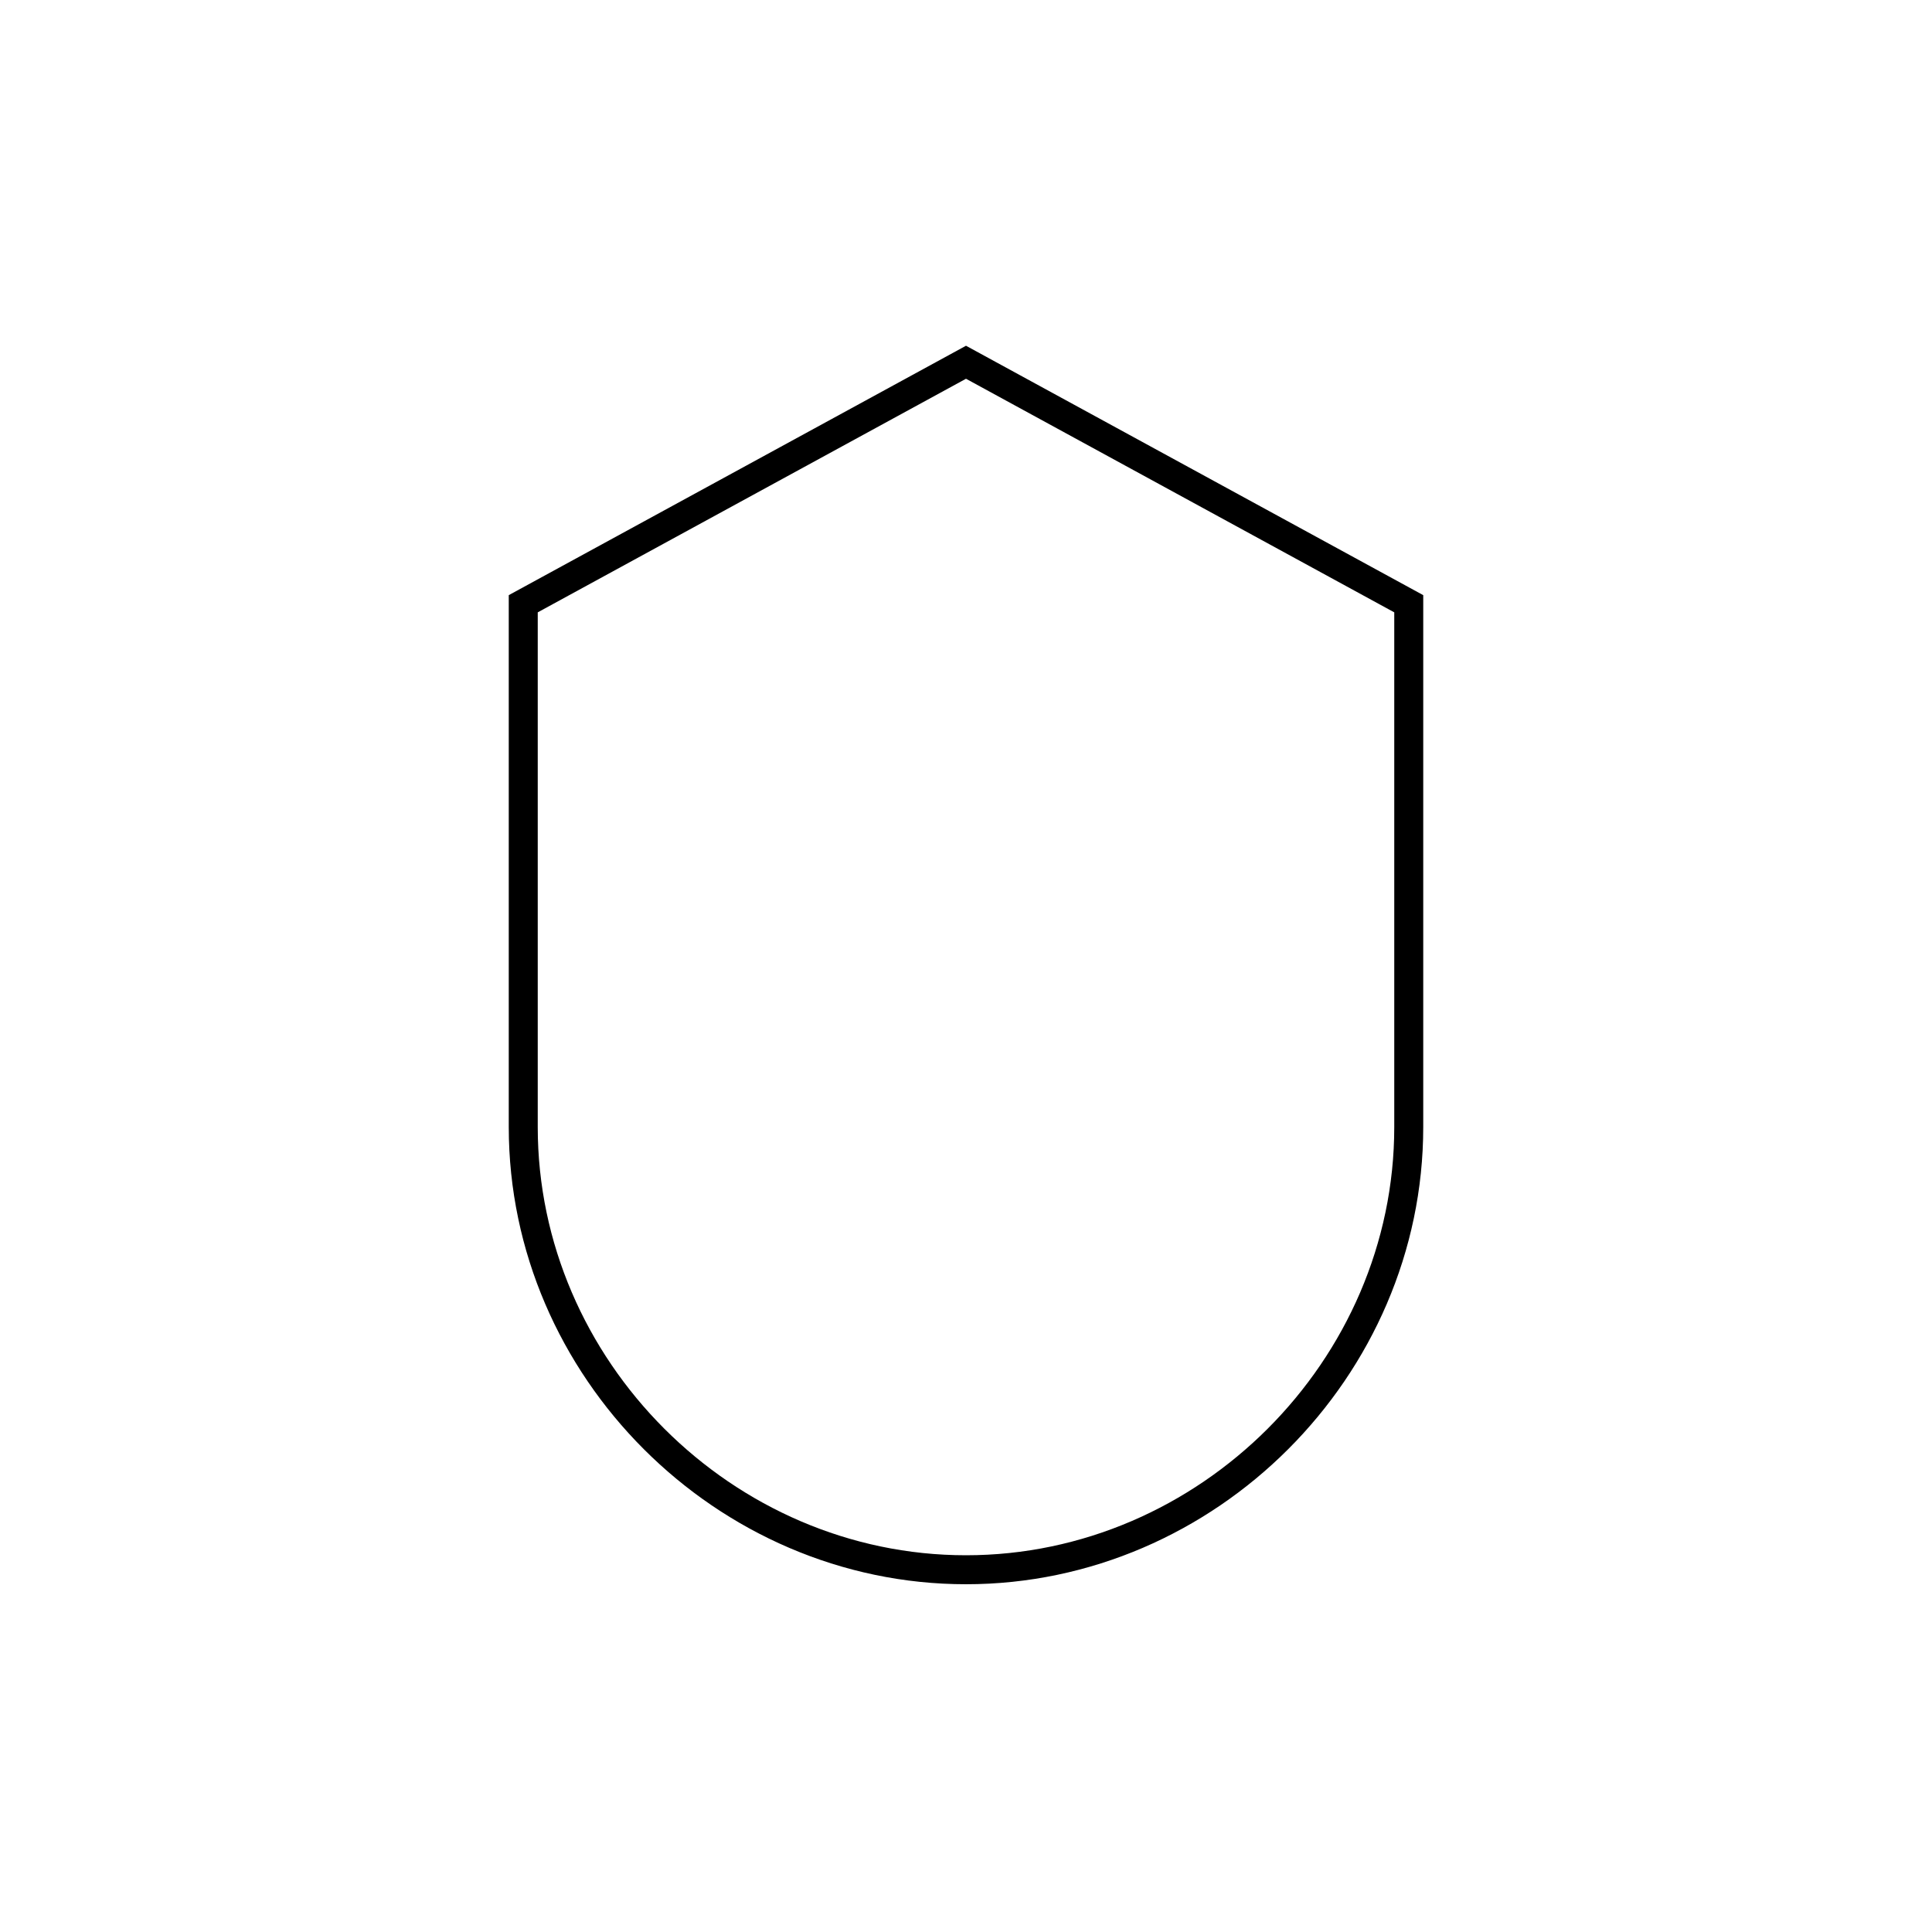
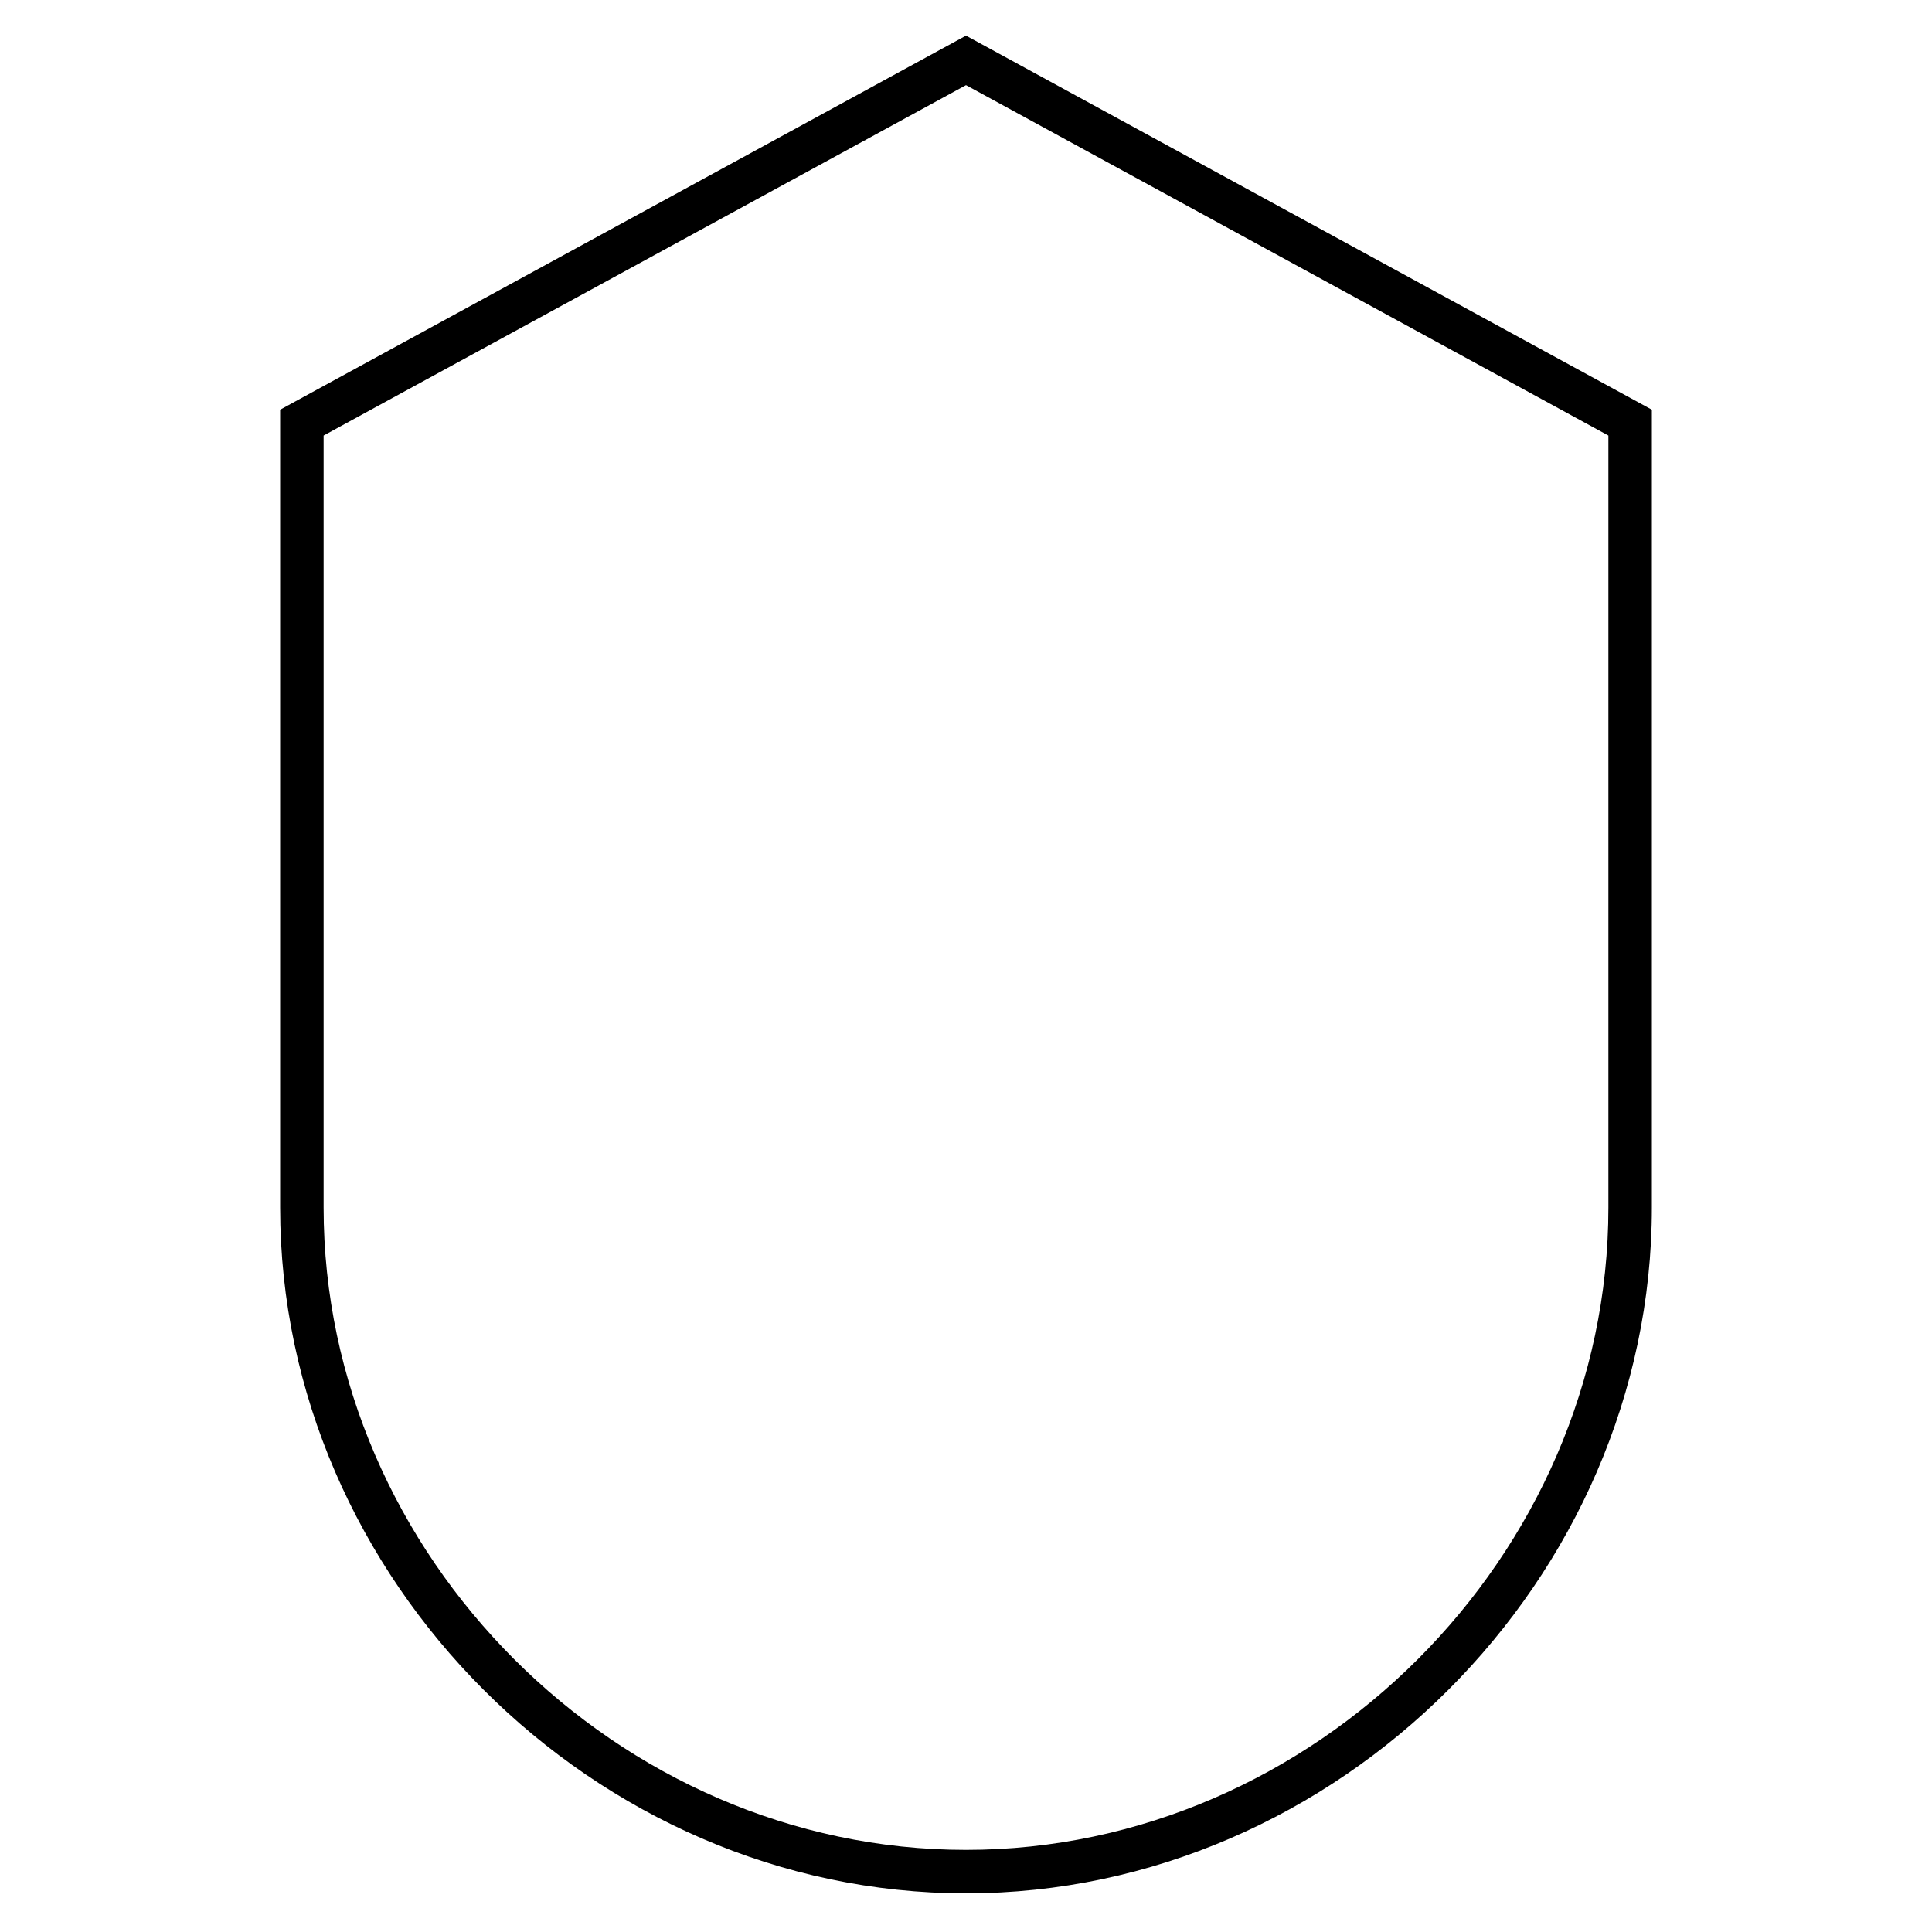
- <svg xmlns="http://www.w3.org/2000/svg" version="1.1" x="0px" y="0px" viewBox="0 0 48 48" style="enable-background:new 0 0 48 48;" xml:space="preserve">
-   <g id="security">
-     <path id="security_1_" style="fill:none;stroke:#000000;stroke-width:0.72;stroke-miterlimit:10;" d="M24,9l-11,6c0,0,0,8,0,13   c0,6,5,11,11,11s11-5,11-11c0-7,0-13,0-13L24,9z" />
-   </g>
-   <g id="Layer_1">
- </g>
+ <svg xmlns="http://www.w3.org/2000/svg" version="1.1" id="Layer_1" x="0px" y="0px" viewBox="0 0 32 32" style="enable-background:new 0 0 32 32;" xml:space="preserve">
+   <path id="security_1_" d="M16,31.36C9.842,31.36,4.64,26.158,4.64,20V6.786L16,0.59l11.36,6.196V20  C27.36,26.158,22.158,31.36,16,31.36z M5.36,7.214V20c0,5.768,4.873,10.64,10.64,10.64S26.64,25.768,26.64,20V7.214L16,1.41  L5.36,7.214z" />
+   <rect id="_Transparent_Rectangle" style="fill:none;" width="32" height="32" />
</svg>
